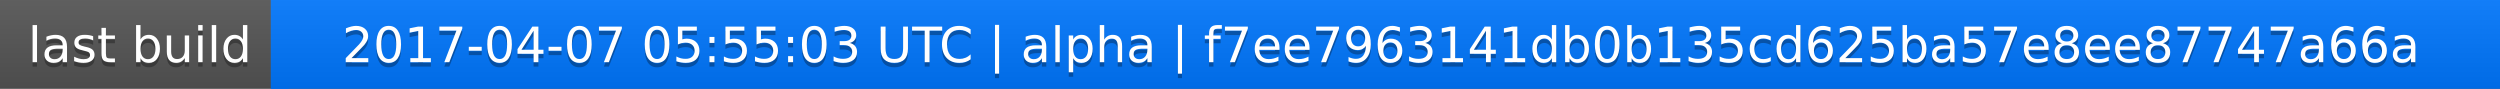
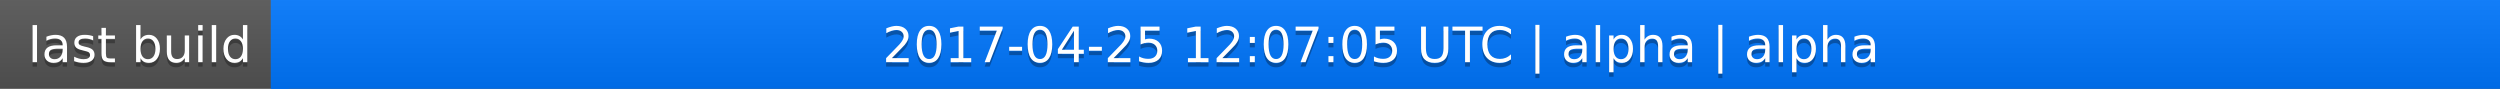
<svg xmlns="http://www.w3.org/2000/svg" width="563" height="20">
  <linearGradient id="a" x2="0" y2="100%">
    <stop offset="0" stop-color="#bbb" stop-opacity=".1" />
    <stop offset="1" stop-opacity=".1" />
  </linearGradient>
  <rect rx="0" width="563" height="20" fill="#555" />
  <rect rx="0" x="61" width="502" height="20" fill="#07f" />
  <path fill="#07f" d="M61 0h4v20h-4z" />
  <rect rx="0" width="563" height="20" fill="url(#a)" />
  <g fill="#fff" text-anchor="middle" font-family="DejaVu Sans,Verdana,Geneva,sans-serif" font-size="11">
    <text x="31.5" y="15" fill="#010101" fill-opacity=".3">last build</text>
    <text x="31.5" y="14">last build</text>
-     <text x="311" y="15" fill="#010101" fill-opacity=".3">2017-04-07 05:55:03 UTC | alpha | f7ee7963141db0b135cd625ba57e8ee87747a66a</text>
-     <text x="311" y="14">2017-04-07 05:55:03 UTC | alpha | f7ee7963141db0b135cd625ba57e8ee87747a66a</text>
+     <text x="311" y="15" fill="#010101" fill-opacity=".3">2017-04-25 12:07:05 UTC | alpha | alpha</text>
+     <text x="311" y="14">2017-04-25 12:07:05 UTC | alpha | alpha</text>
  </g>
</svg>
